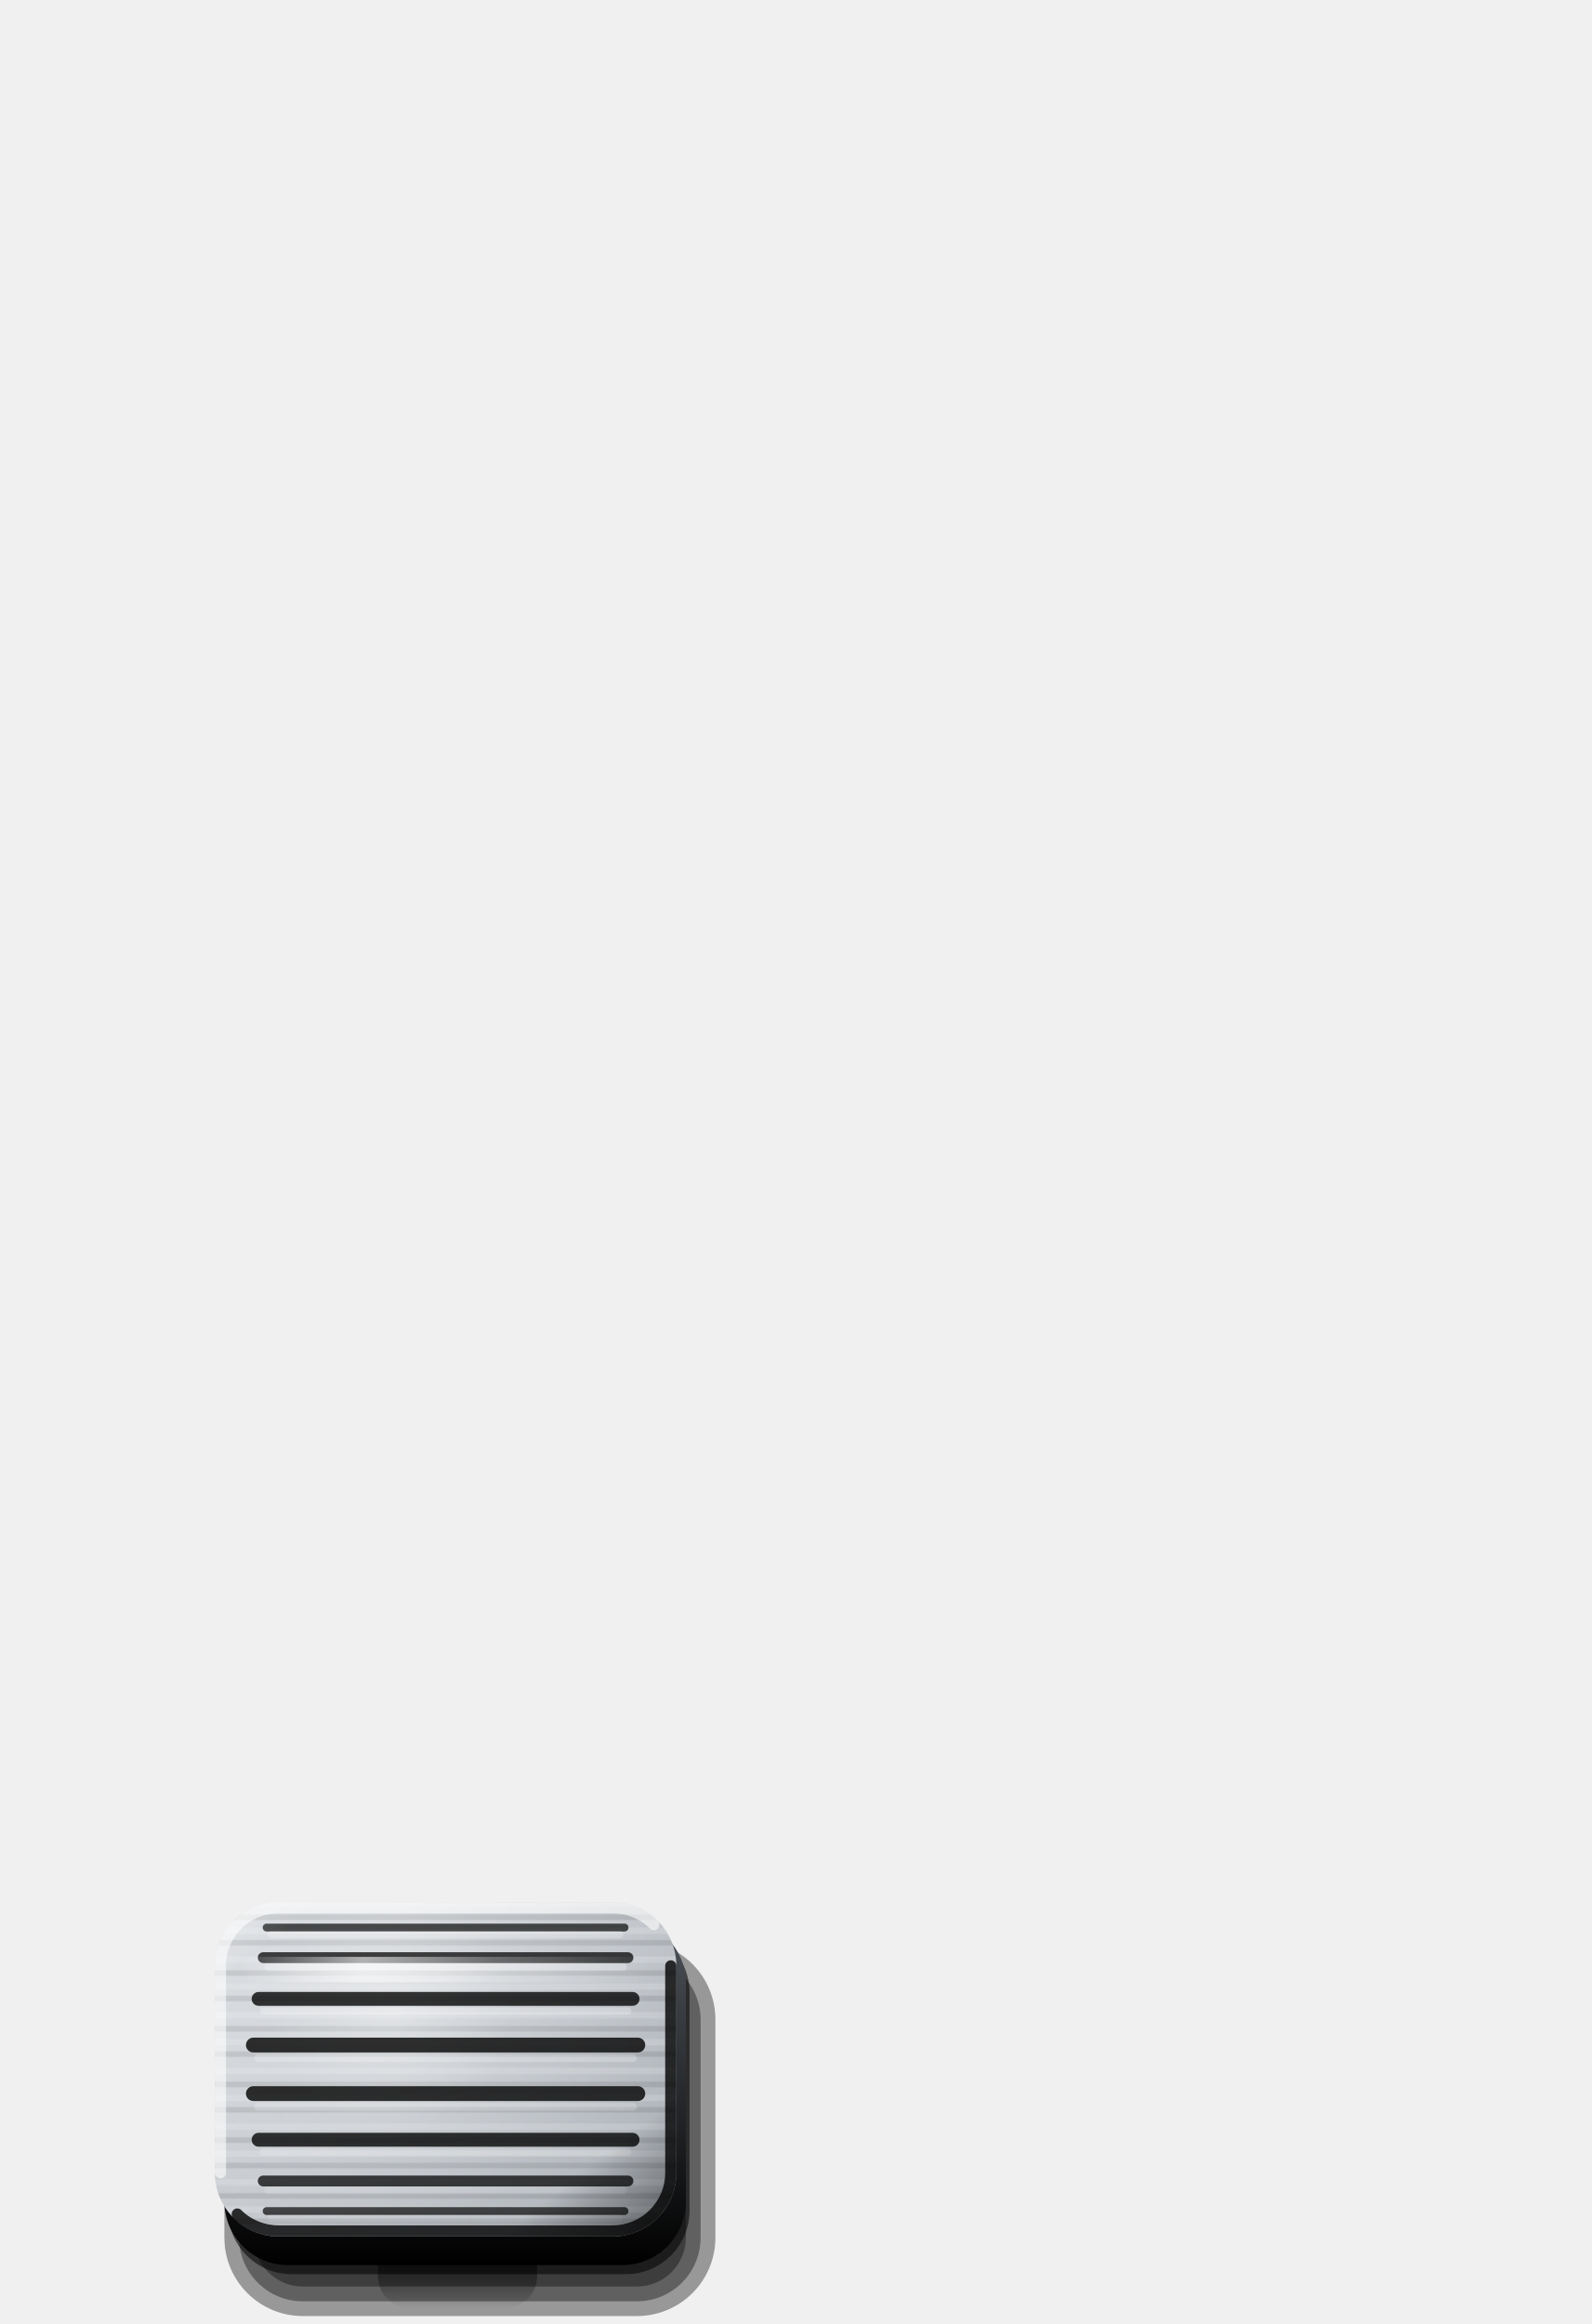
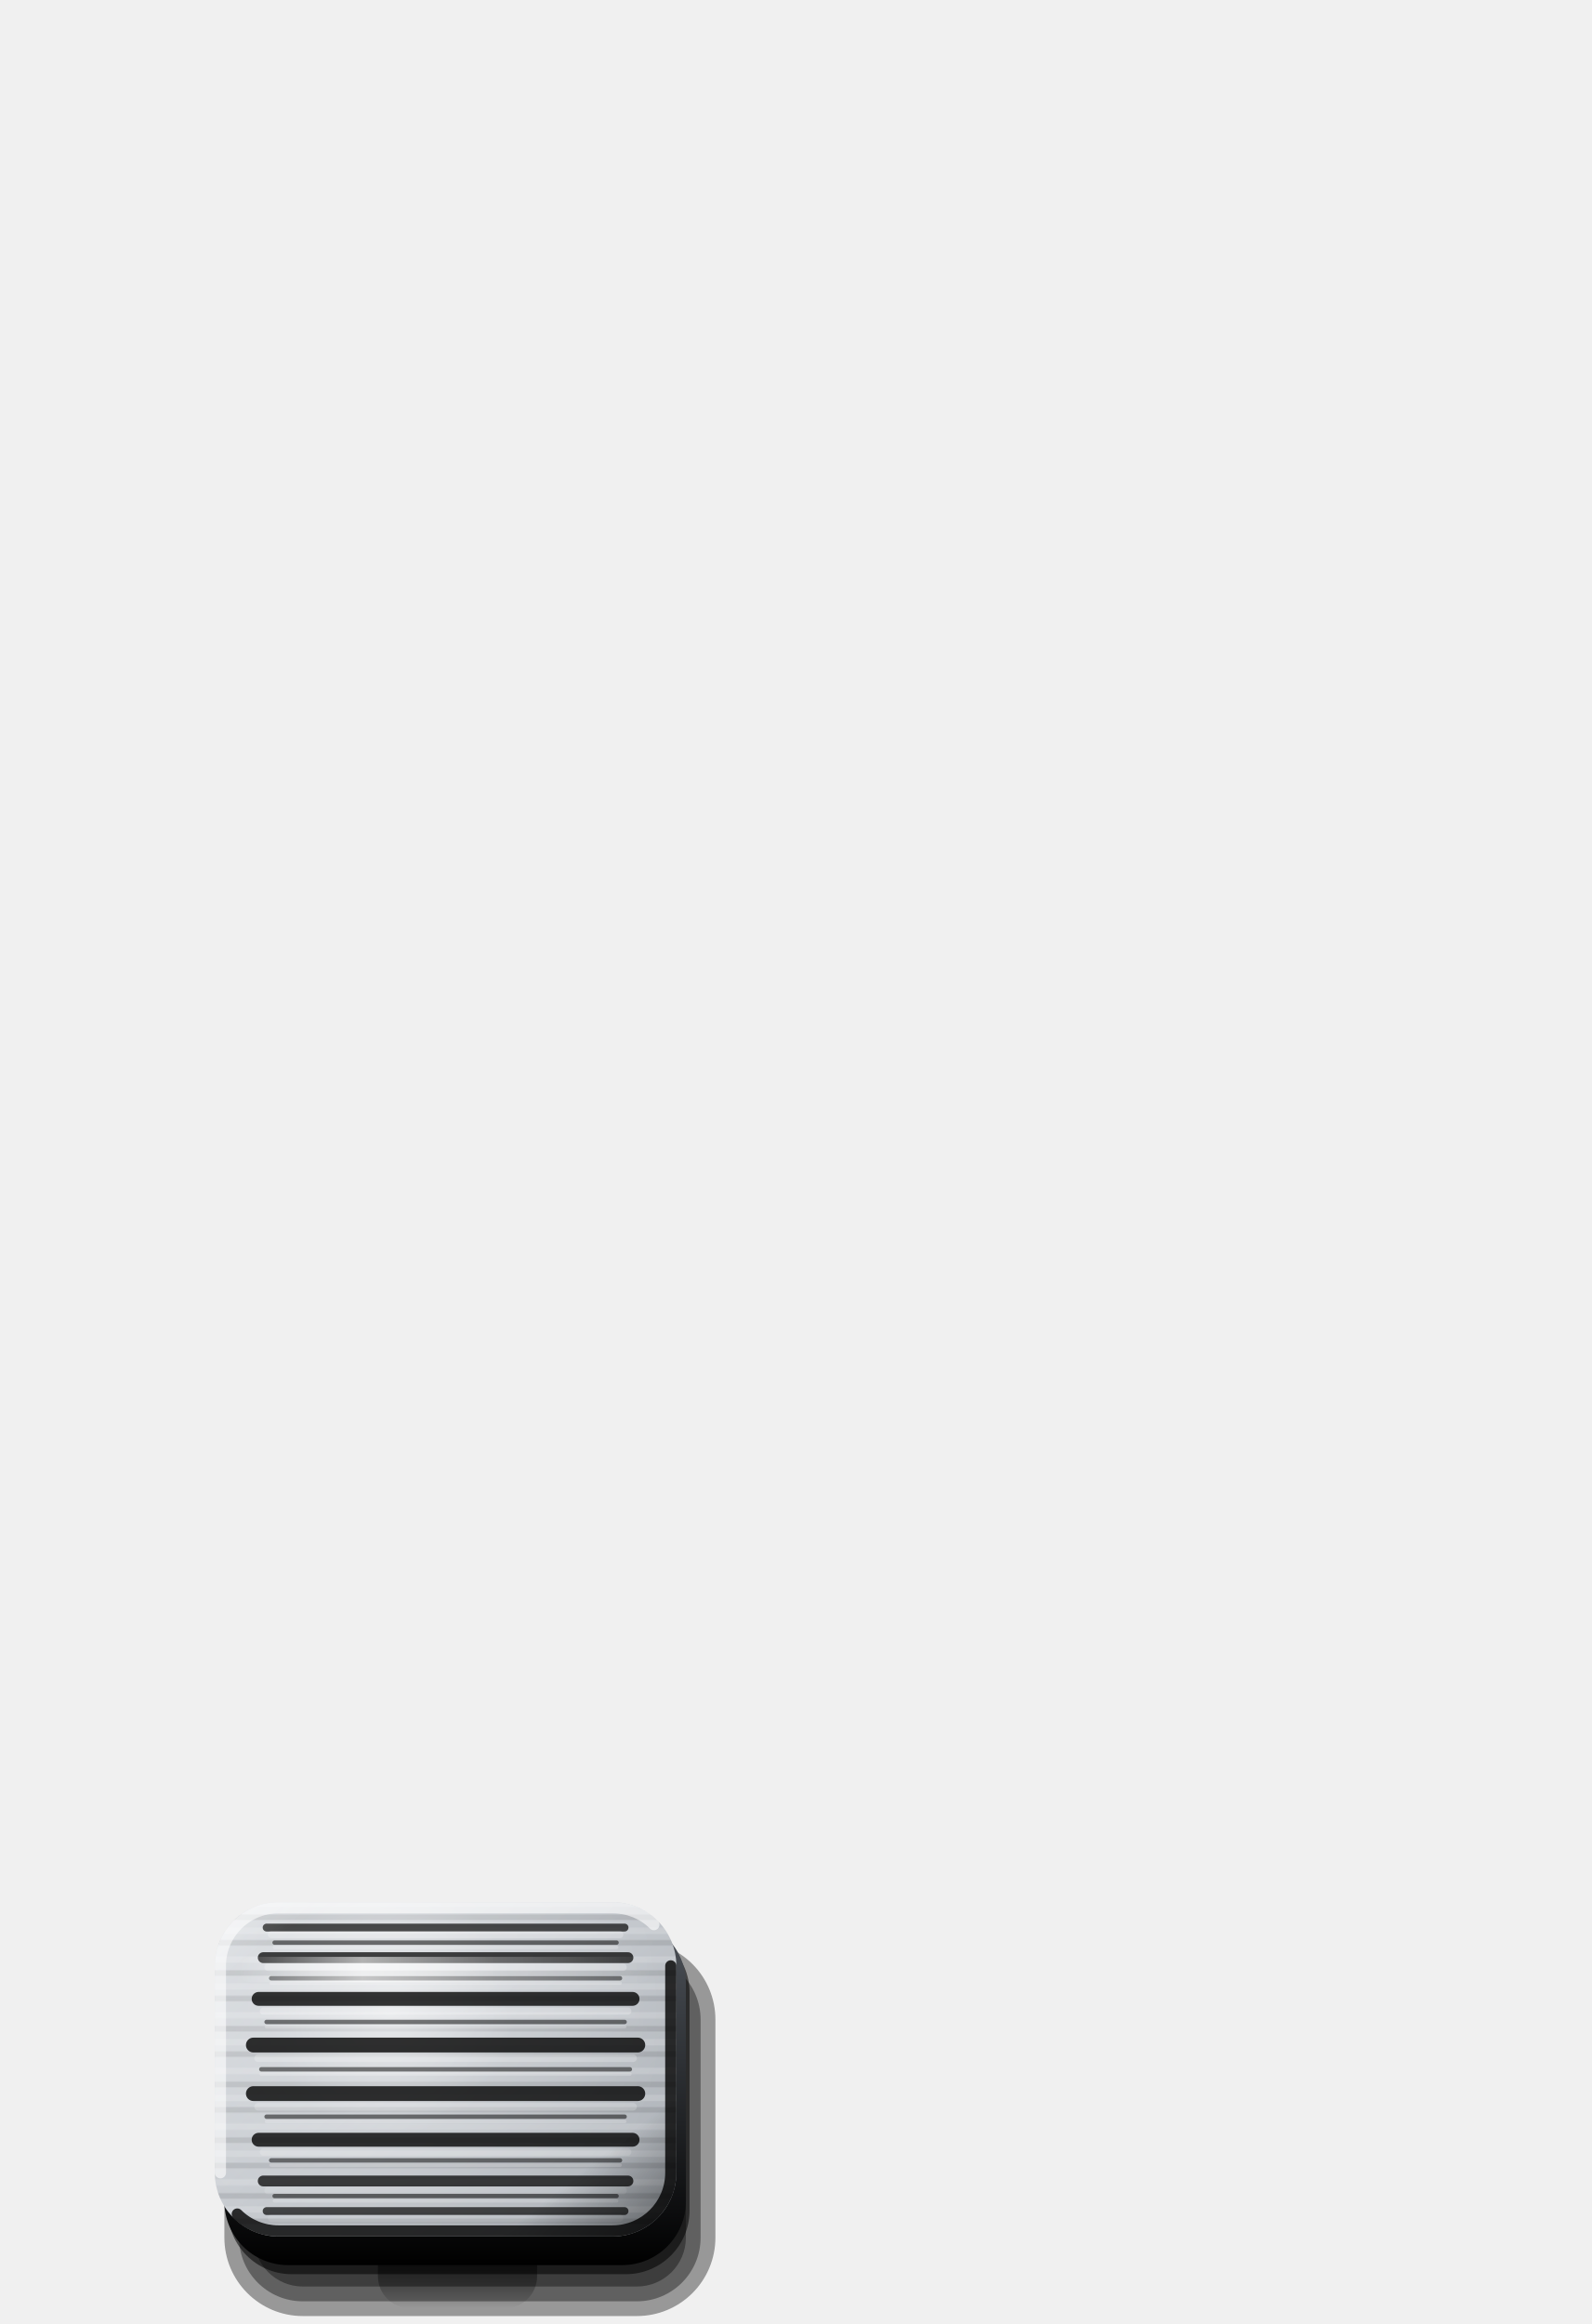
<svg xmlns="http://www.w3.org/2000/svg" viewBox="0 0 200 292" width="200" height="292">
  <defs>
    <linearGradient id="oc" x1="0" y1="0" x2="0" y2="1">
      <stop offset="0" stop-color="#000" stop-opacity="0.95" />
      <stop offset="0.45" stop-color="#000" stop-opacity="0.6" />
      <stop offset="1" stop-color="#000" stop-opacity="0" />
    </linearGradient>
    <linearGradient id="sk" x1="0" y1="0" x2="0" y2="1">
      <stop offset="0" stop-color="#4E535A" />
      <stop offset="1" stop-color="#000" />
    </linearGradient>
    <linearGradient id="mt1" gradientUnits="userSpaceOnUse" x1="34.44" y1="233.05" x2="77.56" y2="286.95">
      <stop offset="0" stop-color="#DADDE1" />
      <stop offset="0.45" stop-color="#C6CACF" />
      <stop offset="1" stop-color="#A9AEB4" />
    </linearGradient>
    <pattern id="bp" width="300" height="7" patternUnits="userSpaceOnUse">
      <path d="M0 1.2H300M0 4.6H300" stroke="#FFFFFF" stroke-opacity=".16" stroke-width=".8" />
      <path d="M0 2.9H300M0 6.1H300" stroke="#000000" stroke-opacity=".1" stroke-width=".7" />
    </pattern>
    <radialGradient id="hl2" gradientUnits="userSpaceOnUse" cx="49.04" cy="252.44" r="34.8">
-       <stop offset="0" stop-color="#FFFFFF" stop-opacity="0.42" />
-       <stop offset="0.45" stop-color="#FFFFFF" stop-opacity="0.12" />
+       <stop offset="0" stop-color="#FFFFFF" stop-opacity="0.55" />
+       <stop offset="0.45" stop-color="#FFFFFF" stop-opacity="0.14" />
      <stop offset="1" stop-color="#FFFFFF" stop-opacity="0" />
    </radialGradient>
    <linearGradient id="ex3" gradientUnits="userSpaceOnUse" x1="34.44" y1="233.05" x2="77.56" y2="286.95">
      <stop offset="0" stop-color="#FFFFFF" stop-opacity="0.22" />
      <stop offset="0.12" stop-color="#FFFFFF" stop-opacity="0" />
      <stop offset="0.8" stop-color="#000" stop-opacity="0" />
      <stop offset="1" stop-color="#000" stop-opacity="0.5" />
    </linearGradient>
    <linearGradient id="st" x1="0" y1="0" x2="1" y2="0">
      <stop offset="0" stop-color="#FFFFFF" stop-opacity="0" />
      <stop offset="0.3" stop-color="#FFFFFF" stop-opacity="0.85" />
      <stop offset="0.62" stop-color="#FFFFFF" stop-opacity="0.35" />
      <stop offset="1" stop-color="#FFFFFF" stop-opacity="0" />
    </linearGradient>
  </defs>
  <path d="M51.5 278H63.5A4 4 0 0 1 67.5 282V286A4 4 0 0 1 63.5 290H51.5A4 4 0 0 1 47.5 286V282A4 4 0 0 1 51.5 278Z" fill="url(#oc)" />
  <path d="M38.05 243.89H80.05A9.85 9.85 0 0 1 89.91 253.75V281.15A9.85 9.85 0 0 1 80.05 291H38.05A9.85 9.85 0 0 1 28.2 281.15V253.75A9.85 9.85 0 0 1 38.05 243.89Z" fill="#000000" fill-opacity="0.37" />
  <path d="M38.05 245.75H80.05A8 8 0 0 1 88.05 253.75V281.15A8 8 0 0 1 80.05 289.15H38.05A8 8 0 0 1 30.05 281.15V253.75A8 8 0 0 1 38.05 245.75Z" fill="#000000" fill-opacity="0.37" />
  <path d="M38.05 247.6H80.05A6.15 6.15 0 0 1 86.2 253.75V281.15A6.15 6.15 0 0 1 80.05 287.29H38.05A6.15 6.15 0 0 1 31.91 281.15V253.75A6.15 6.15 0 0 1 38.05 247.6Z" fill="#000000" fill-opacity="0.37" />
  <path d="M36.66 242.34H78.66A8 8 0 0 1 86.66 250.34V277.74A8 8 0 0 1 78.66 285.74H36.66A8 8 0 0 1 28.66 277.74V250.34A8 8 0 0 1 36.66 242.34Z" fill="#000000" fill-opacity="0.55" />
  <path d="M36.2 241.2H78.2A8 8 0 0 1 86.2 249.2V276.6A8 8 0 0 1 78.2 284.6H36.2A8 8 0 0 1 28.2 276.6V249.2A8 8 0 0 1 36.2 241.2Z" fill="url(#sk)" />
  <path d="M35 239H77A8 8 0 0 1 85 247V273A8 8 0 0 1 77 281H35A8 8 0 0 1 27 273V247A8 8 0 0 1 35 239Z" fill="url(#mt1)" />
  <path d="M35 239H77A8 8 0 0 1 85 247V273A8 8 0 0 1 77 281H35A8 8 0 0 1 27 273V247A8 8 0 0 1 35 239Z" fill="url(#bp)" />
  <path d="M35 239H77A8 8 0 0 1 85 247V273A8 8 0 0 1 77 281H35A8 8 0 0 1 27 273V247A8 8 0 0 1 35 239Z" fill="url(#hl2)" />
  <line x1="33.51" y1="242.19" x2="78.49" y2="242.19" stroke="#000" stroke-opacity="0.68" stroke-width="0.99" stroke-linecap="round" />
  <line x1="34.11" y1="243.07" x2="77.89" y2="243.07" stroke="#FFFFFF" stroke-opacity="0.23" stroke-width="0.9" stroke-linecap="round" />
  <line x1="33.08" y1="245.97" x2="78.92" y2="245.97" stroke="#000" stroke-opacity="0.73" stroke-width="1.36" stroke-linecap="round" />
  <line x1="33.68" y1="247.18" x2="78.32" y2="247.18" stroke="#FFFFFF" stroke-opacity="0.24" stroke-width="0.9" stroke-linecap="round" />
  <line x1="32.5" y1="251.15" x2="79.5" y2="251.15" stroke="#000" stroke-opacity="0.78" stroke-width="1.74" stroke-linecap="round" />
  <line x1="33.1" y1="252.69" x2="78.9" y2="252.69" stroke="#FFFFFF" stroke-opacity="0.24" stroke-width="0.9" stroke-linecap="round" />
  <line x1="31.84" y1="256.95" x2="80.16" y2="256.95" stroke="#000" stroke-opacity="0.80" stroke-width="1.86" stroke-linecap="round" />
  <line x1="32.44" y1="258.6" x2="79.56" y2="258.6" stroke="#FFFFFF" stroke-opacity="0.22" stroke-width="0.96" stroke-linecap="round" />
  <line x1="31.84" y1="263.05" x2="80.16" y2="263.05" stroke="#000" stroke-opacity="0.80" stroke-width="1.86" stroke-linecap="round" />
  <line x1="32.44" y1="264.7" x2="79.56" y2="264.7" stroke="#FFFFFF" stroke-opacity="0.20" stroke-width="0.96" stroke-linecap="round" />
  <line x1="32.5" y1="268.85" x2="79.5" y2="268.85" stroke="#000" stroke-opacity="0.78" stroke-width="1.74" stroke-linecap="round" />
  <line x1="33.1" y1="270.39" x2="78.9" y2="270.39" stroke="#FFFFFF" stroke-opacity="0.17" stroke-width="0.9" stroke-linecap="round" />
  <line x1="33.08" y1="274.03" x2="78.92" y2="274.03" stroke="#000" stroke-opacity="0.73" stroke-width="1.36" stroke-linecap="round" />
  <line x1="33.68" y1="275.24" x2="78.32" y2="275.24" stroke="#FFFFFF" stroke-opacity="0.13" stroke-width="0.9" stroke-linecap="round" />
  <line x1="33.51" y1="277.81" x2="78.49" y2="277.81" stroke="#000" stroke-opacity="0.68" stroke-width="0.99" stroke-linecap="round" />
  <line x1="34.11" y1="278.69" x2="77.89" y2="278.69" stroke="#FFFFFF" stroke-opacity="0.09" stroke-width="0.9" stroke-linecap="round" />
+   <path d="M34.51 244.08H77.49M34.08 248.56H77.92M33.5 254.05H78.5M32.84 260H79.16M33.5 265.95H78.5M34.08 271.44H77.92M34.51 275.92H77.49" fill="none" stroke="#000000" stroke-opacity="0.5" stroke-width="0.55" stroke-linecap="round" />
+   <path d="M34.51 244.68H77.49M34.08 249.16H77.92M33.5 254.65H78.5M32.84 260.6H79.16M33.5 266.55H78.5M34.08 272.04H77.92M34.51 276.52H77.49" fill="none" stroke="#FFFFFF" stroke-opacity="0.2" stroke-width="0.45" stroke-linecap="round" />
  <path d="M35 239H77A8 8 0 0 1 85 247V273A8 8 0 0 1 77 281H35A8 8 0 0 1 27 273V247A8 8 0 0 1 35 239Z" fill="url(#ex3)" />
  <path d="M31.6 245.87H80.4A1.6 1.6 0 0 1 82 247.47V247.47A1.6 1.6 0 0 1 80.4 249.07H31.6A1.6 1.6 0 0 1 30 247.47V247.47A1.6 1.6 0 0 1 31.6 245.87Z" fill="url(#st)" fill-opacity="0.7" />
  <path d="M27.7 273V247A7.3 7.3 0 0 1 35 239.7H77A7.3 7.3 0 0 1 82.18 241.82" fill="none" stroke="#FFFFFF" stroke-opacity="0.6" stroke-width="1.4" stroke-linecap="round" />
  <path d="M84.3 247V273A7.3 7.3 0 0 1 77 280.3H35A7.3 7.3 0 0 1 29.82 278.18" fill="none" stroke="#000" stroke-opacity="0.8" stroke-width="1.4" stroke-linecap="round" />
</svg>
